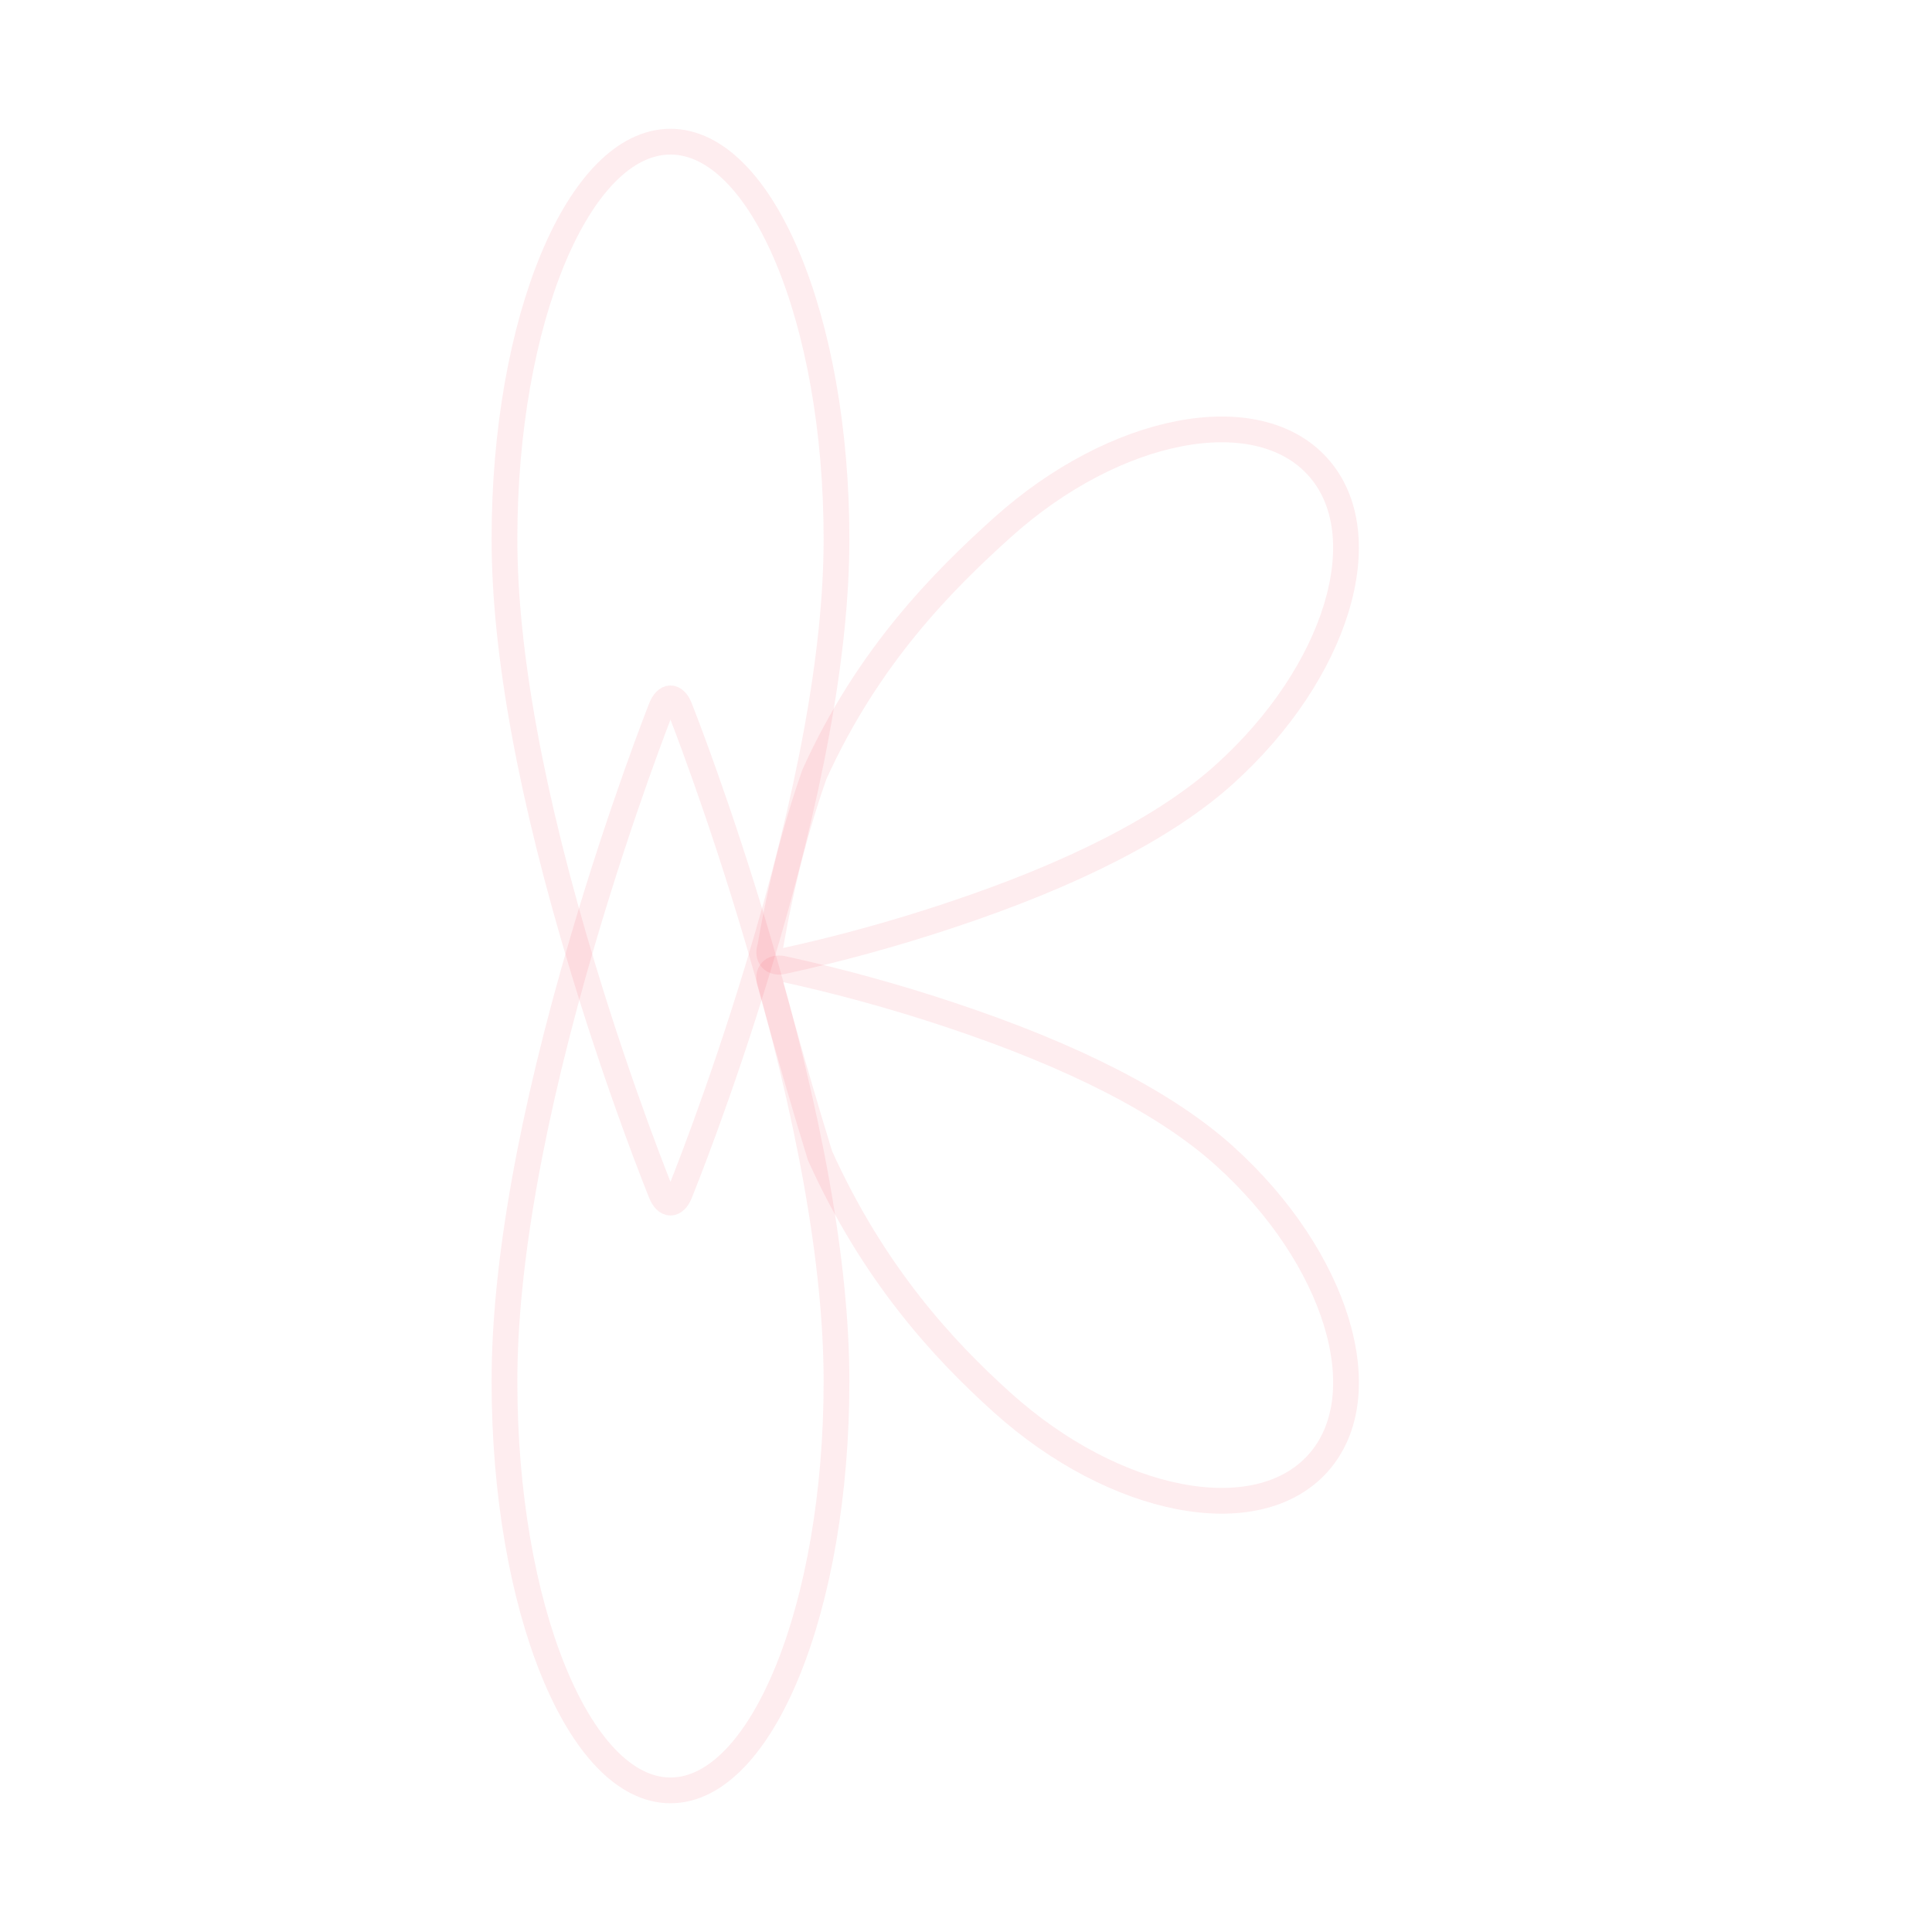
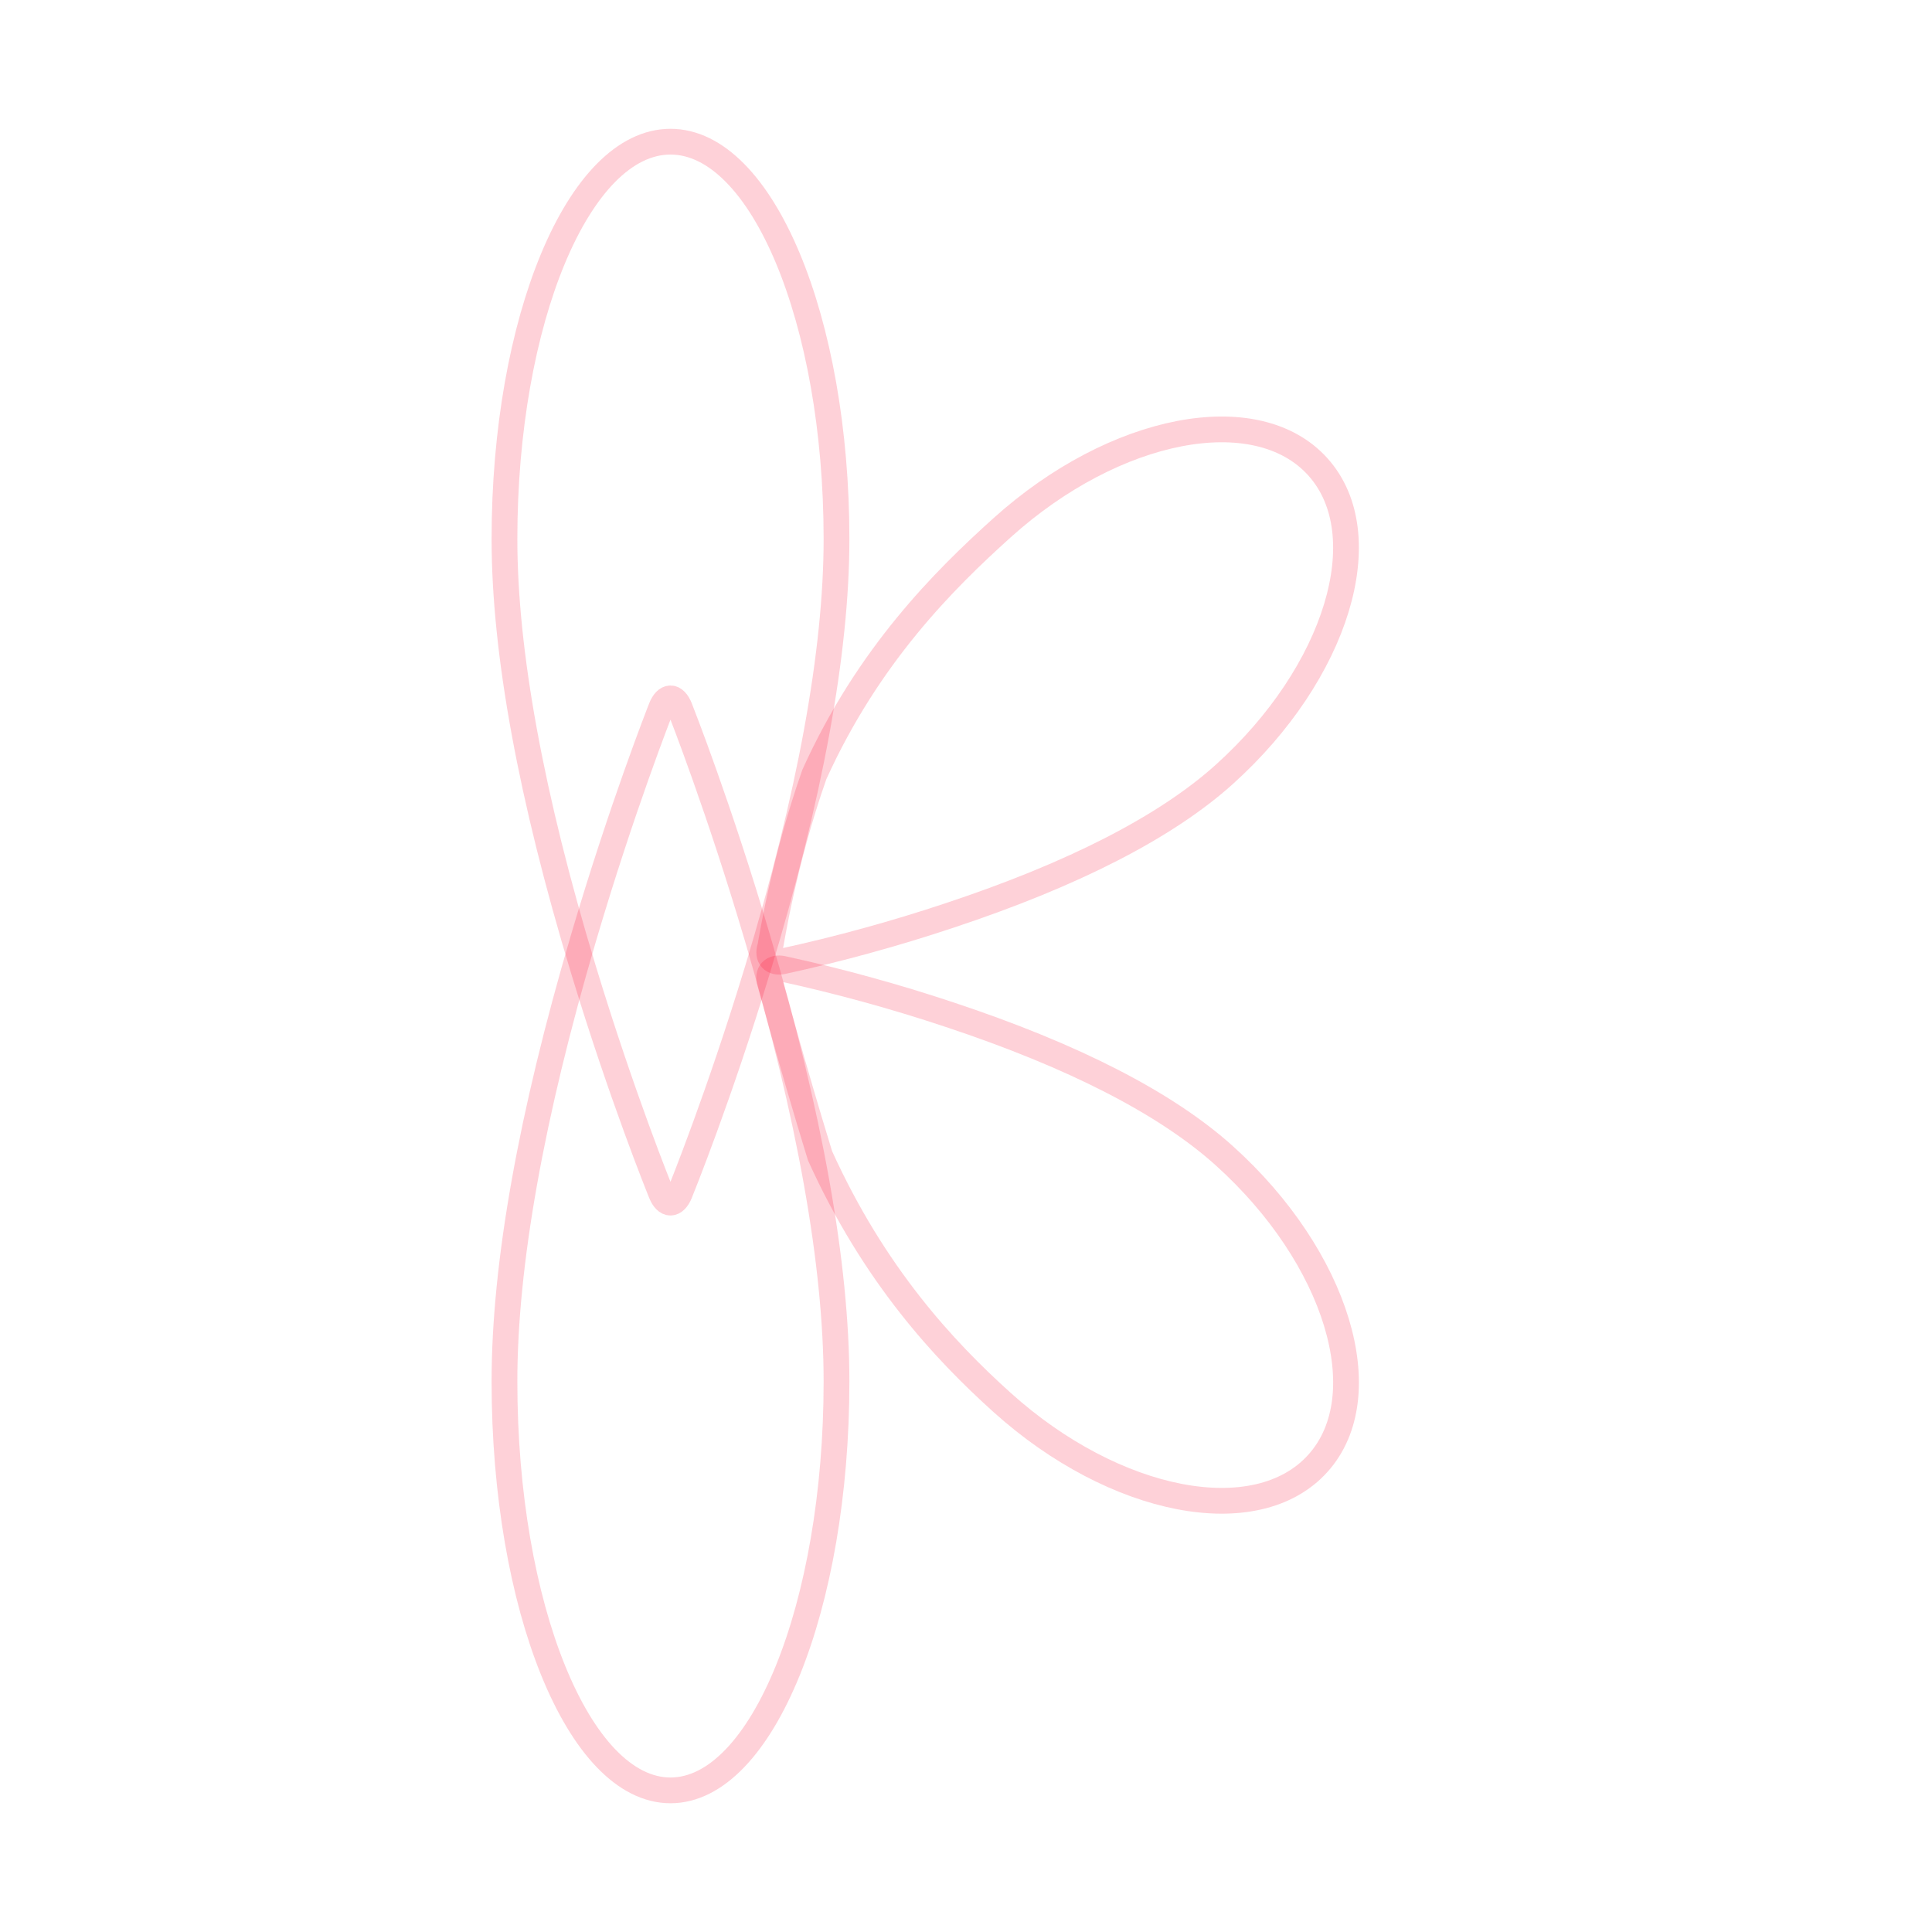
<svg xmlns="http://www.w3.org/2000/svg" width="75" height="75" viewBox="0 0 900 900">
  <defs>
    <clipPath id="clip-Icon_3_Red">
      <rect width="900" height="900" />
    </clipPath>
  </defs>
  <g id="Icon_3_Red" clip-path="url(#clip-Icon_3_Red)">
    <rect width="900" height="900" fill="none" />
    <g id="Group_2028" data-name="Group 2028" transform="translate(-30.511)">
      <g id="Group_2019" data-name="Group 2019" transform="translate(265.511 66)">
        <g id="placeholder" transform="translate(0 259.326)">
-           <path id="Path_3248" data-name="Path 3248" d="M141.605,0c-1.632,0-3.2,1.625-4.335,4.506-.74,1.872-18.332,46.548-36.2,107.172C76.647,194.5,64.267,263.987,64.267,318.2c0,105.04,34.694,190.5,77.338,190.5s77.338-85.456,77.338-190.5c0-54.213-12.381-123.7-36.8-206.522C164.272,51.053,146.68,6.379,145.94,4.507,144.8,1.625,143.238,0,141.605,0Z" transform="translate(-64.267 0)" fill="none" stroke="#fb002812" stroke-width="12" />
+           <path id="Path_3248" data-name="Path 3248" d="M141.605,0c-1.632,0-3.2,1.625-4.335,4.506-.74,1.872-18.332,46.548-36.2,107.172C76.647,194.5,64.267,263.987,64.267,318.2c0,105.04,34.694,190.5,77.338,190.5s77.338-85.456,77.338-190.5c0-54.213-12.381-123.7-36.8-206.522C164.272,51.053,146.68,6.379,145.94,4.507,144.8,1.625,143.238,0,141.605,0Z" transform="translate(-64.267 0)" fill="none" stroke="#fb0028" opacity="0.18" stroke-width="12" />
        </g>
        <g id="placeholder-2" data-name="placeholder" transform="translate(0 0)">
-           <path id="Path_3248-2" data-name="Path 3248" d="M141.605,494.228c-1.632,0-3.2-1.579-4.335-4.378-.74-1.819-18.332-45.224-36.2-104.124-24.418-80.469-36.8-147.977-36.8-200.649C64.267,83.025,98.961,0,141.605,0s77.338,83.026,77.338,185.078c0,52.671-12.381,120.18-36.8,200.648-17.873,58.9-35.465,102.305-36.2,104.124C144.8,492.649,143.238,494.228,141.605,494.228Z" transform="translate(-64.267 0)" fill="none" stroke="#fb002812" stroke-width="12" />
+           <path id="Path_3248-2" data-name="Path 3248" d="M141.605,494.228c-1.632,0-3.2-1.579-4.335-4.378-.74-1.819-18.332-45.224-36.2-104.124-24.418-80.469-36.8-147.977-36.8-200.649C64.267,83.025,98.961,0,141.605,0s77.338,83.026,77.338,185.078c0,52.671-12.381,120.18-36.8,200.648-17.873,58.9-35.465,102.305-36.2,104.124C144.8,492.649,143.238,494.228,141.605,494.228Z" transform="translate(-64.267 0)" fill="none" stroke="#fb0028" opacity="0.18" stroke-width="12" />
        </g>
      </g>
      <g id="Group_2027" data-name="Group 2027" transform="translate(0 -2.375)">
        <g id="placeholder-3" data-name="placeholder" transform="matrix(0.669, 0.743, -0.743, 0.669, 592.67, 162.375)">
-           <path id="Path_3248-3" data-name="Path 3248" d="M141.605,342.564c-1.632,0-3.2-1.095-4.335-3.034-.74-1.261-25.064-30.613-46.125-69.313C66.727,214.442,64.267,164.792,64.267,128.283,64.267,57.547,98.961,0,141.605,0s77.338,57.548,77.338,128.283c0,36.508-12.381,83.3-36.8,139.075a752.9,752.9,0,0,1-36.2,72.171C144.8,341.47,143.238,342.564,141.605,342.564Z" transform="translate(-64.267 0)" fill="none" stroke="#fb002812" stroke-width="12" />
+           <path id="Path_3248-3" data-name="Path 3248" d="M141.605,342.564c-1.632,0-3.2-1.095-4.335-3.034-.74-1.261-25.064-30.613-46.125-69.313C66.727,214.442,64.267,164.792,64.267,128.283,64.267,57.547,98.961,0,141.605,0s77.338,57.548,77.338,128.283c0,36.508-12.381,83.3-36.8,139.075a752.9,752.9,0,0,1-36.2,72.171C144.8,341.47,143.238,342.564,141.605,342.564Z" transform="translate(-64.267 0)" fill="none" stroke="#fb0028" opacity="0.18" stroke-width="12" />
        </g>
        <g id="placeholder-4" data-name="placeholder" transform="translate(338.095 512.322) rotate(-48)">
-           <path id="Path_3248-4" data-name="Path 3248" d="M77.339,0C75.706,0,74.143,1.095,73,3.034c-.74,1.261-21.023,32.357-44.341,71.295C4.244,130.1,0,177.773,0,214.282c0,70.736,34.694,128.283,77.338,128.283s77.338-57.548,77.338-128.283c0-36.508-12.381-83.3-36.8-139.075a752.89,752.89,0,0,0-36.2-72.171C80.534,1.095,78.971,0,77.339,0Z" transform="translate(0)" fill="none" stroke="#fb002812" stroke-width="12" />
+           <path id="Path_3248-4" data-name="Path 3248" d="M77.339,0C75.706,0,74.143,1.095,73,3.034c-.74,1.261-21.023,32.357-44.341,71.295C4.244,130.1,0,177.773,0,214.282c0,70.736,34.694,128.283,77.338,128.283s77.338-57.548,77.338-128.283c0-36.508-12.381-83.3-36.8-139.075a752.89,752.89,0,0,0-36.2-72.171C80.534,1.095,78.971,0,77.339,0Z" transform="translate(0)" fill="none" stroke="#fb0028" opacity="0.18" stroke-width="12" />
        </g>
      </g>
    </g>
  </g>
</svg>
